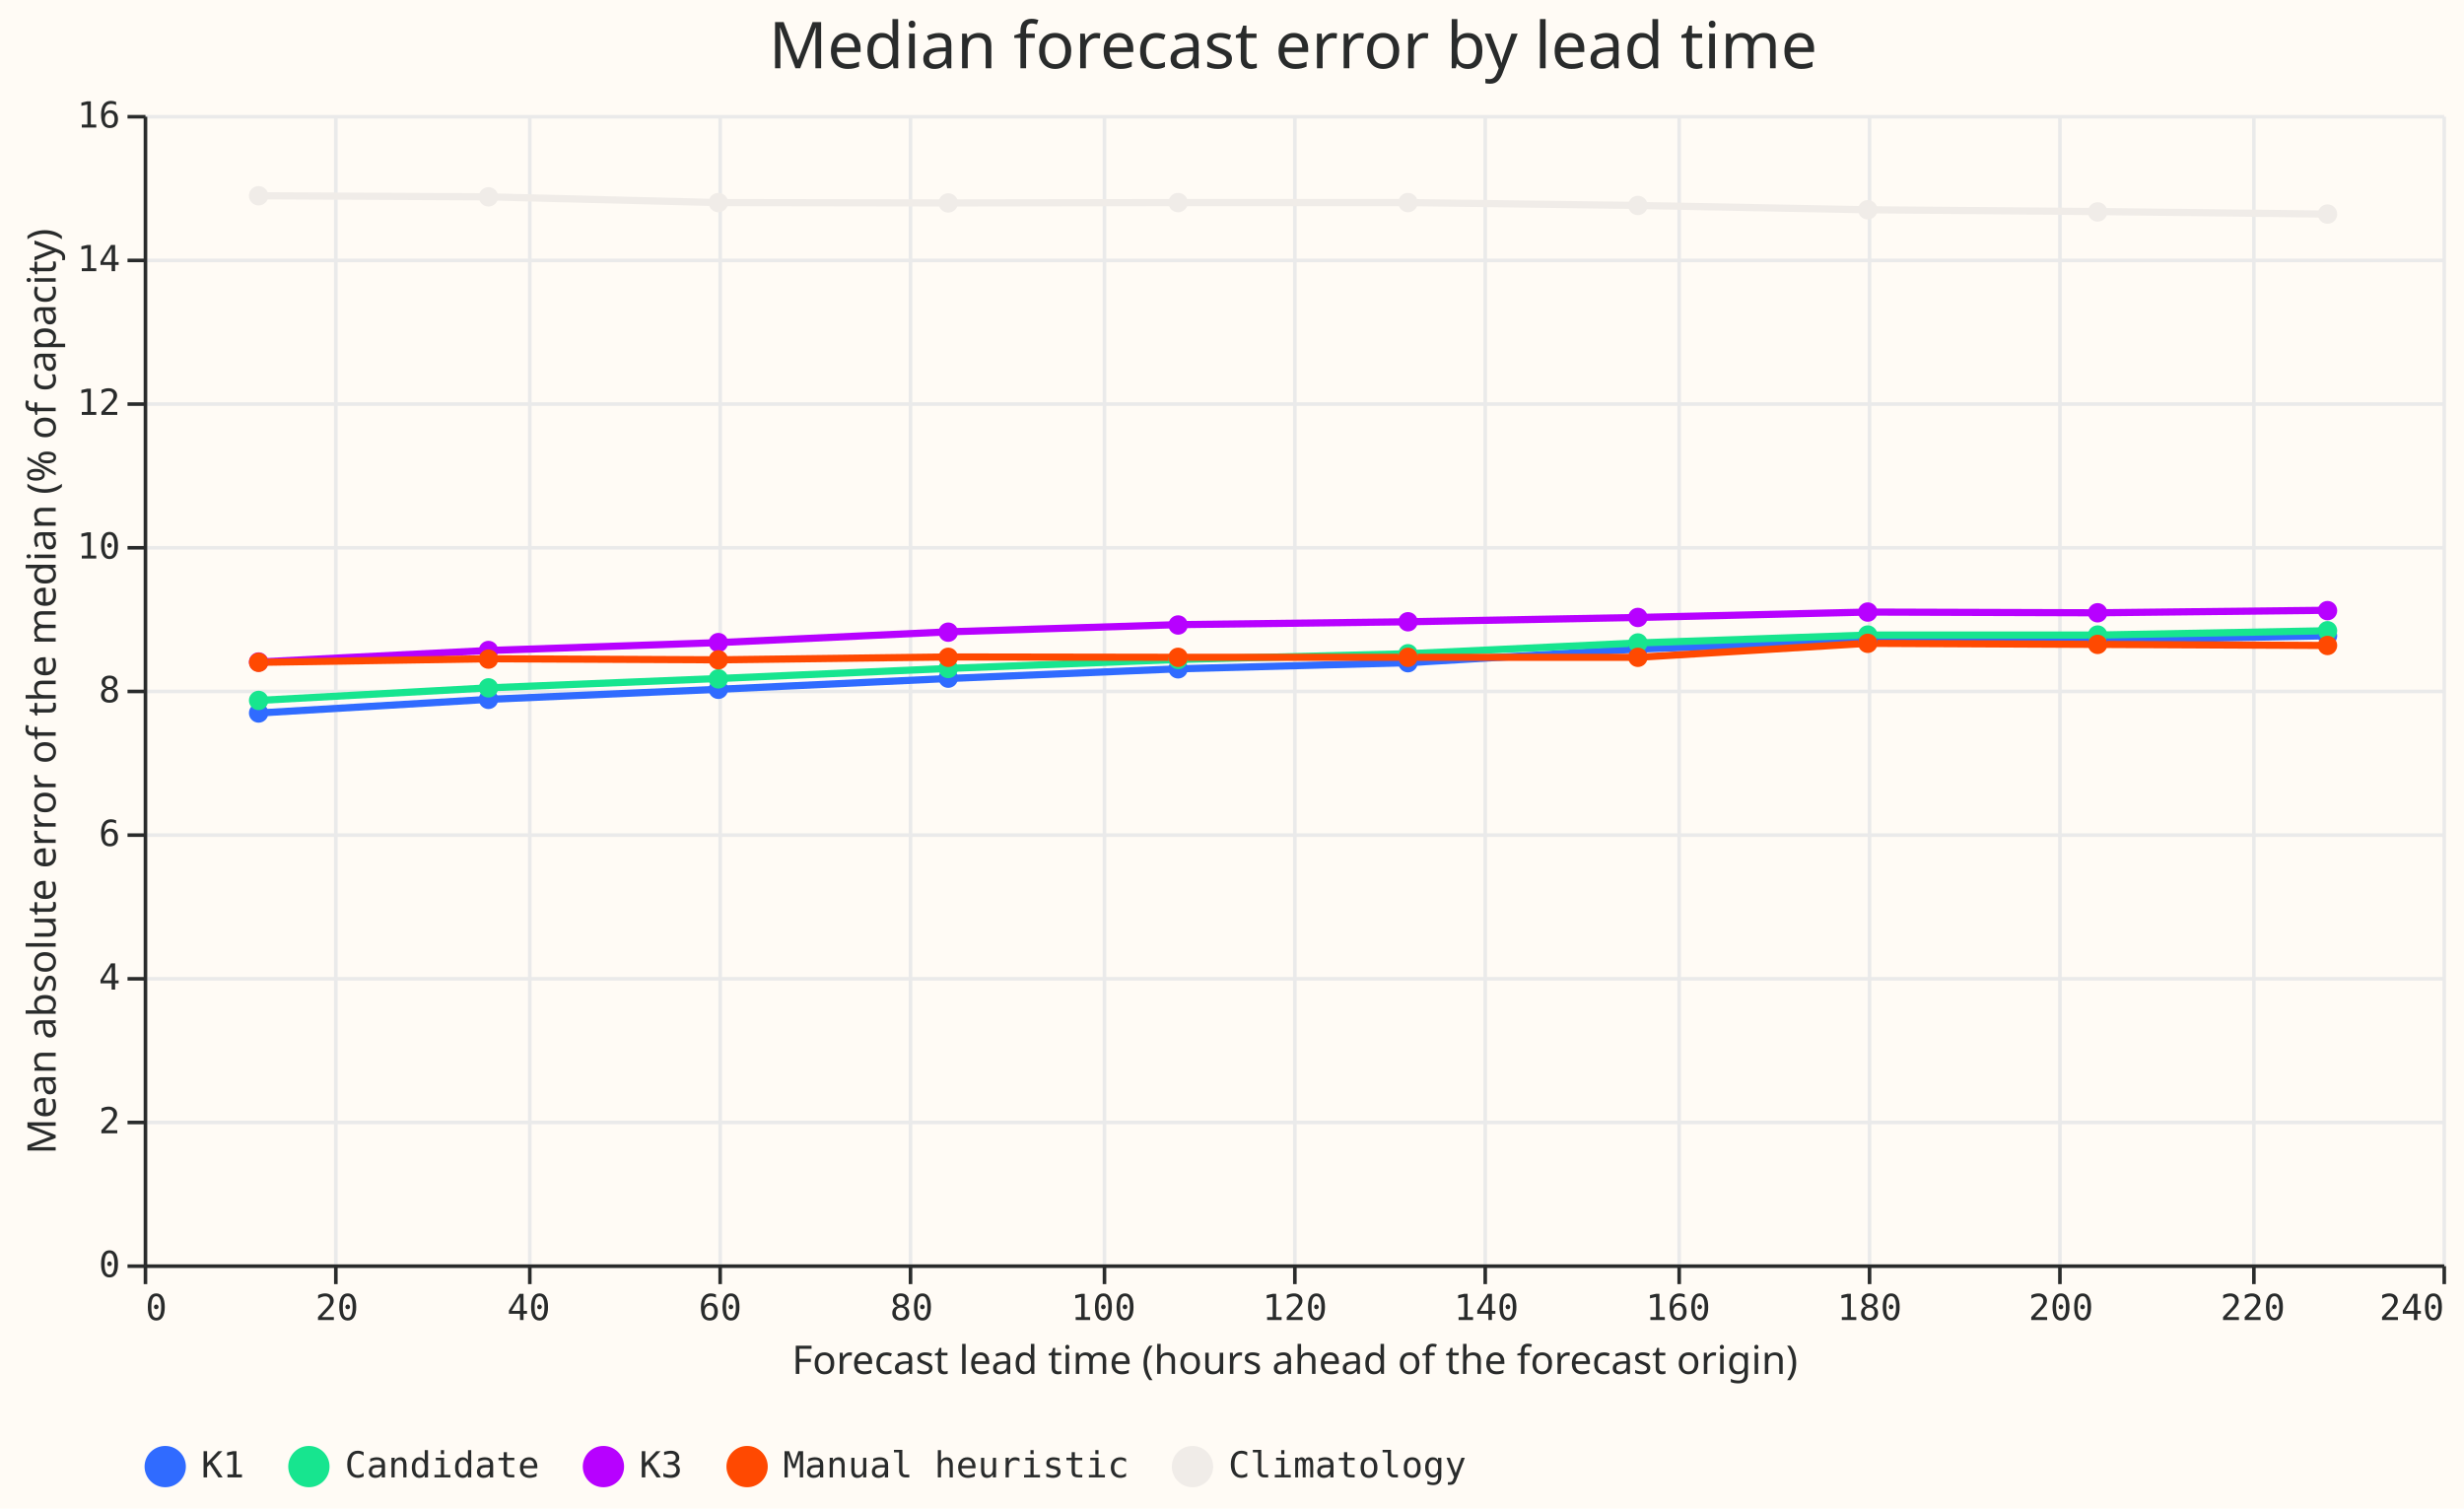
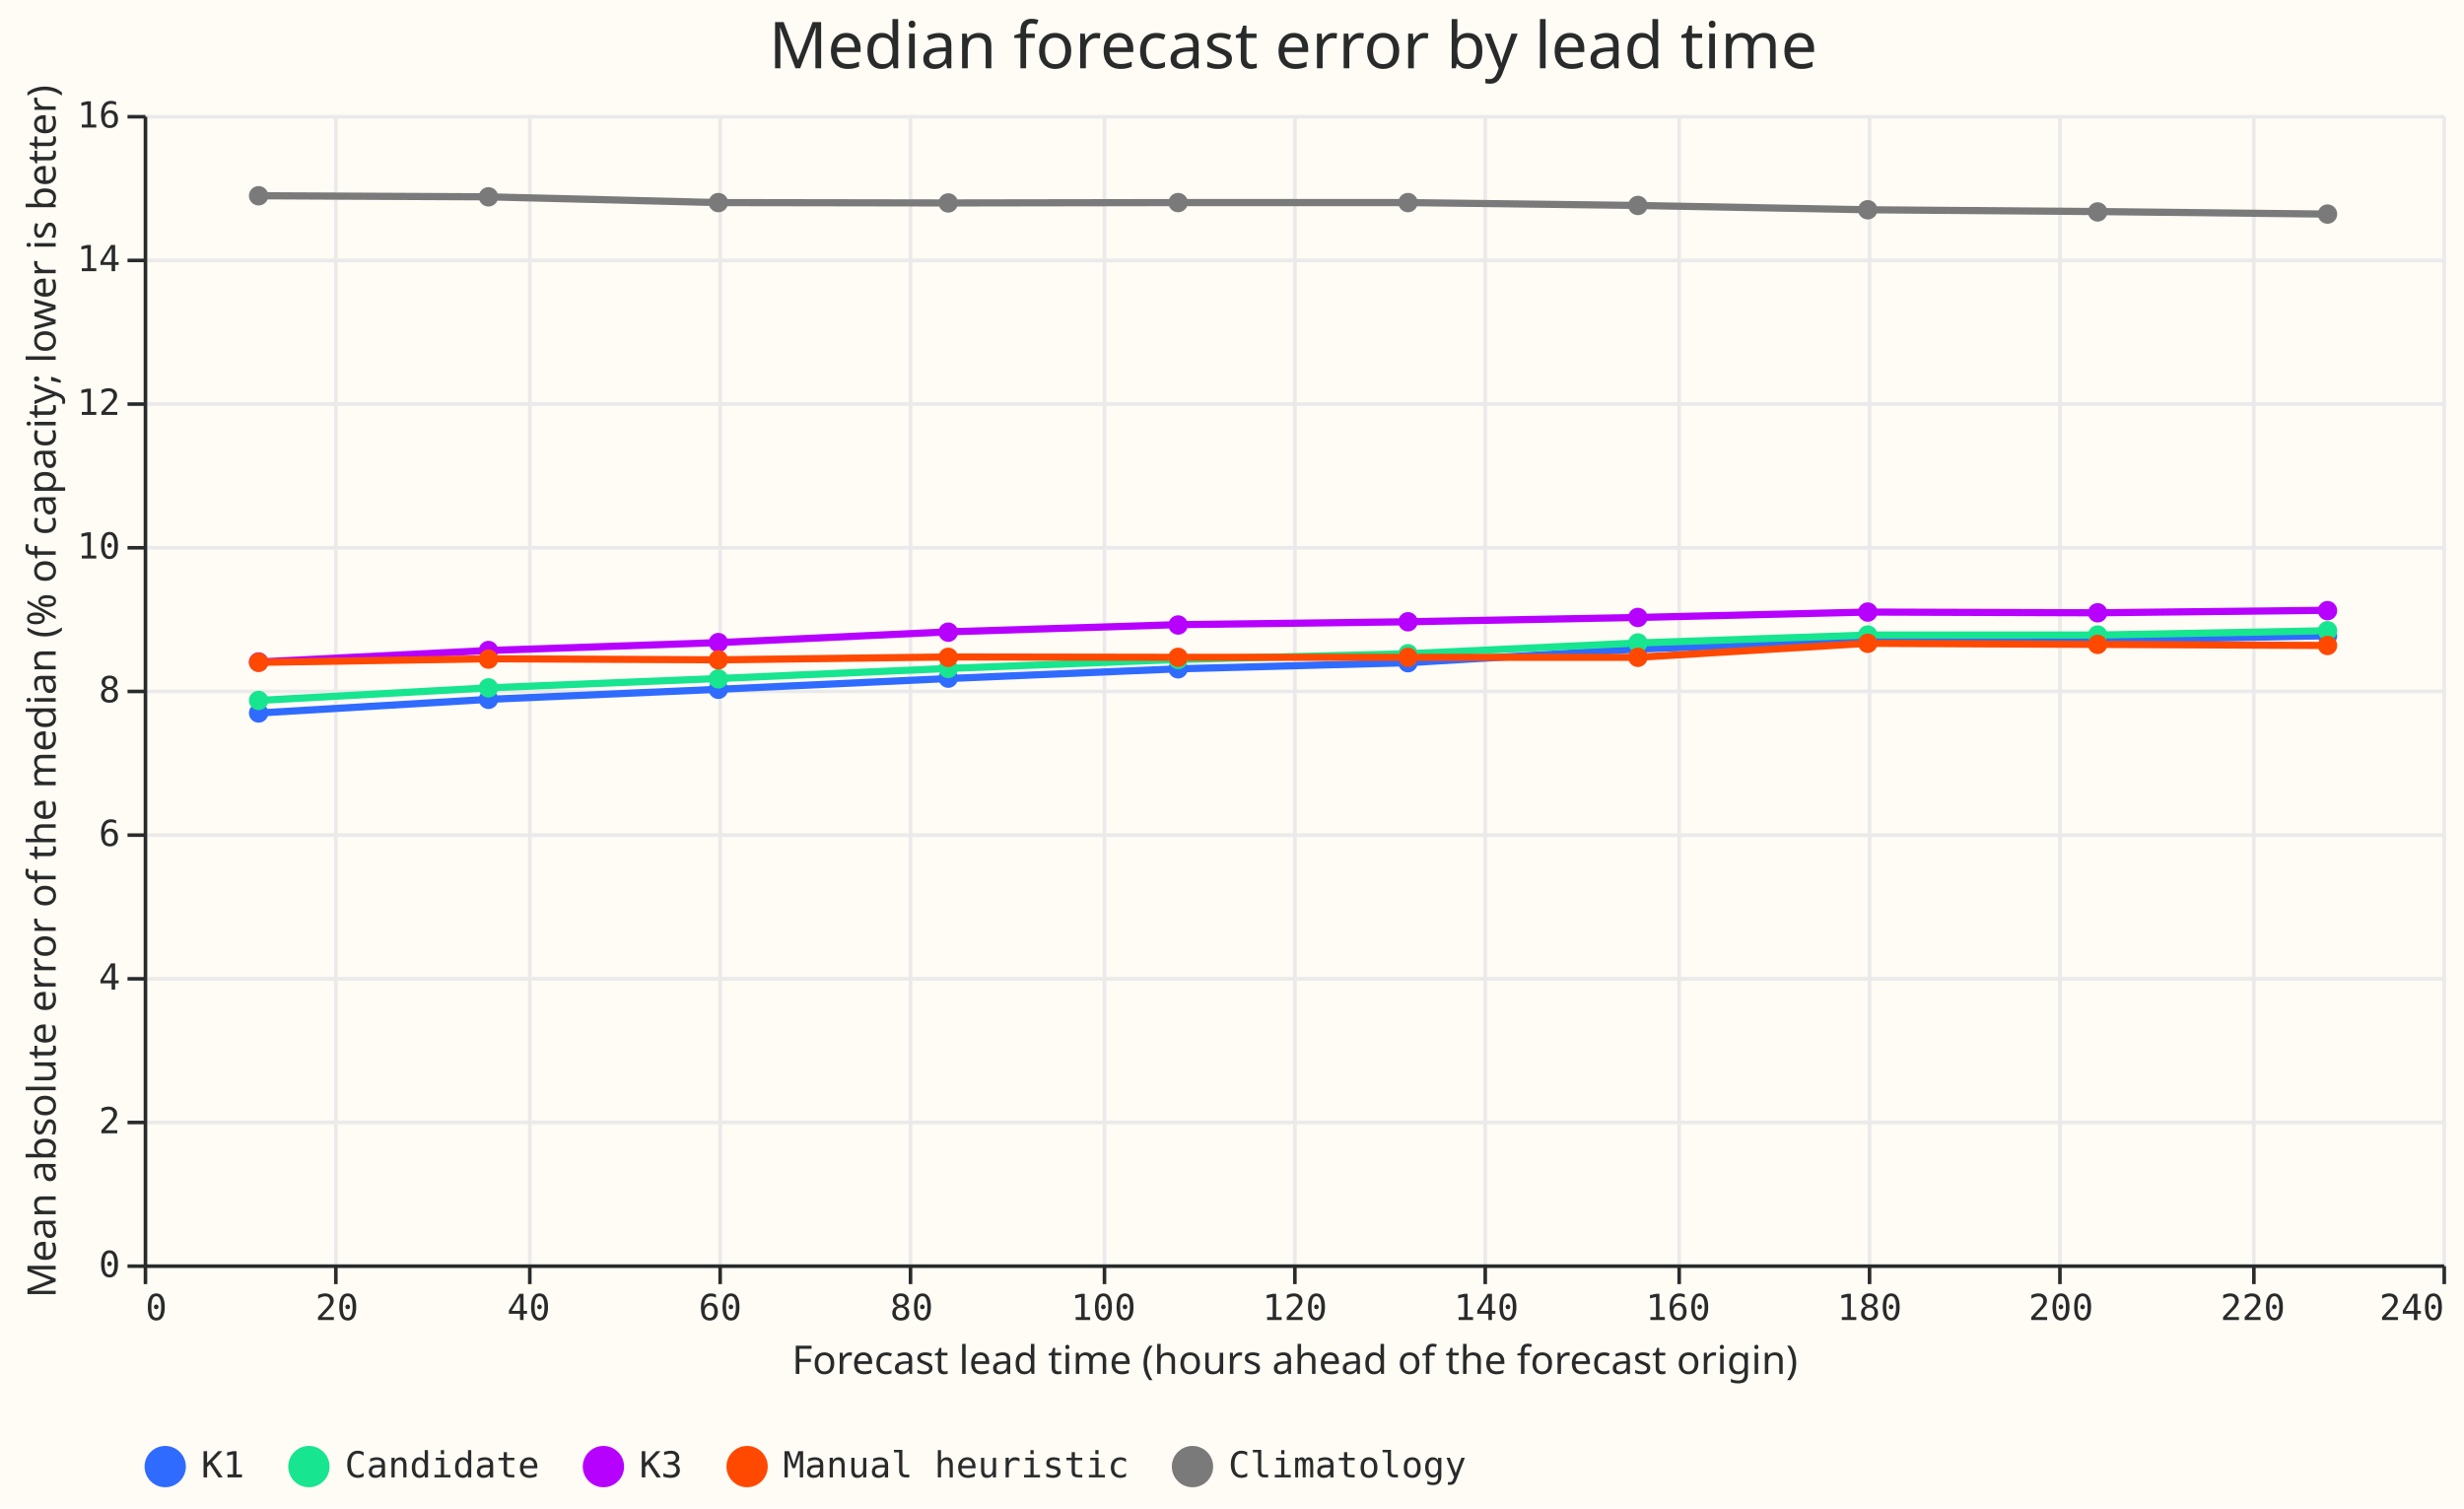
<svg xmlns="http://www.w3.org/2000/svg" width="686" height="420" class="marks" viewBox="0 0 686 420">
  <path fill="#fffbf5" d="M0 0h686v420H0z" />
  <g fill="none" stroke-miterlimit="10" aria-roledescription="group mark container" class="mark-group role-frame root">
    <path fill="#fffbf5" d="M40.5 32.5h640v320h-640Z" aria-hidden="true" class="background" />
    <g aria-hidden="true" class="mark-group role-axis">
      <path stroke="#eaeaea" d="M40.5 32.5v320m53-320v320m54-320v320m53-320v320m53-320v320m54-320v320m53-320v320m53-320v320m54-320v320m53-320v320m53-320v320m54-320v320m53-320v320" class="mark-rule role-axis-grid" pointer-events="none" />
    </g>
    <g aria-hidden="true" class="mark-group role-axis">
      <path stroke="#eaeaea" d="M40.5 352.5h640m-640-40h640m-640-40h640m-640-40h640m-640-40h640m-640-40h640m-640-40h640m-640-40h640m-640-40h640" class="mark-rule role-axis-grid" pointer-events="none" />
    </g>
    <g aria-label="X-axis titled 'Forecast lead time (hours ahead of the forecast origin)' for a linear scale with values from 0 to 240" aria-roledescription="axis" class="mark-group role-axis" pointer-events="none">
      <path stroke="#292b2b" d="M40.5 352.5v5m53-5v5m54-5v5m53-5v5m53-5v5m54-5v5m53-5v5m53-5v5m54-5v5m53-5v5m53-5v5m54-5v5m53-5v5" class="mark-rule role-axis-tick" />
      <g fill="#292b2b" class="mark-text role-axis-label" font-family="Matter Semi Mono, Roboto Mono, monospace" font-size="10">
        <text transform="translate(40.5 367.5)">0</text>
        <text text-anchor="middle" transform="translate(93.8 367.5)">20</text>
        <text text-anchor="middle" transform="translate(147.2 367.5)">40</text>
        <text text-anchor="middle" transform="translate(200.5 367.5)">60</text>
        <text text-anchor="middle" transform="translate(253.8 367.5)">80</text>
        <text text-anchor="middle" transform="translate(307.2 367.5)">100</text>
        <text text-anchor="middle" transform="translate(360.5 367.5)">120</text>
        <text text-anchor="middle" transform="translate(413.8 367.5)">140</text>
        <text text-anchor="middle" transform="translate(467.2 367.5)">160</text>
        <text text-anchor="middle" transform="translate(520.5 367.5)">180</text>
        <text text-anchor="middle" transform="translate(573.8 367.5)">200</text>
        <text text-anchor="middle" transform="translate(627.2 367.5)">220</text>
        <text text-anchor="end" transform="translate(680.5 367.5)">240</text>
      </g>
      <path stroke="#292b2b" d="M40.5 352.5h640" class="mark-rule role-axis-domain" />
      <text fill="#292b2b" class="mark-text role-axis-title" font-family="Matter XH, DM Sans, sans-serif" font-size="11" text-anchor="middle" transform="translate(360.5 382.5)">Forecast lead time (hours ahead of the forecast origin)</text>
    </g>
-     <g aria-label="Y-axis titled 'Mean absolute error of the median (% of capacity)' for a linear scale with values from 0 to 16" aria-roledescription="axis" class="mark-group role-axis" pointer-events="none">
+     <g aria-label="Y-axis titled 'Mean absolute error of the median (% of capacity; lower is better)' for a linear scale with values from 0 to 16" aria-roledescription="axis" class="mark-group role-axis" pointer-events="none">
      <path stroke="#292b2b" d="M40.5 352.5h-5m5-40h-5m5-40h-5m5-40h-5m5-40h-5m5-40h-5m5-40h-5m5-40h-5m5-40h-5" class="mark-rule role-axis-tick" />
      <g fill="#292b2b" class="mark-text role-axis-label" font-family="Matter Semi Mono, Roboto Mono, monospace" font-size="10" text-anchor="end">
        <text transform="translate(33.5 355.5)">0</text>
        <text transform="translate(33.5 315.5)">2</text>
        <text transform="translate(33.5 275.5)">4</text>
        <text transform="translate(33.5 235.5)">6</text>
        <text transform="translate(33.5 195.5)">8</text>
        <text transform="translate(33.5 155.5)">10</text>
        <text transform="translate(33.5 115.5)">12</text>
        <text transform="translate(33.5 75.5)">14</text>
        <text transform="translate(33.5 35.5)">16</text>
      </g>
      <path stroke="#292b2b" d="M40.5 352.5v-320" class="mark-rule role-axis-domain" />
-       <text fill="#292b2b" class="mark-text role-axis-title" font-family="Matter XH, DM Sans, sans-serif" font-size="11" text-anchor="middle" transform="rotate(-90 104 88.5)">Mean absolute error of the median (% of capacity)</text>
+       <text fill="#292b2b" class="mark-text role-axis-title" font-family="Matter XH, DM Sans, sans-serif" font-size="11" text-anchor="middle" transform="rotate(-90 104 88.5)">Mean absolute error of the median (% of capacity; lower is better)</text>
    </g>
    <g aria-roledescription="group mark container" class="mark-group role-scope layer_0_layer_0_pathgroup">
      <path d="M40 32h640v320H40Z" aria-hidden="true" class="background" />
      <g aria-roledescription="line mark container" class="mark-line role-mark layer_0_layer_0_marks">
-         <path stroke="#306bff" stroke-width="2" d="m72 198.5 64-3.8 64-2.8 64-3 64-2.7 64-1.7 64-3.8 64-2.3 64-.1 64-1.3" aria-label="Forecast lead time (hours ahead of the forecast origin): 12; Mean absolute error of the median (% of capacity): 7.67716425342; system: K1" aria-roledescription="line mark" />
+         <path stroke="#306bff" stroke-width="2" d="m72 198.5 64-3.8 64-2.8 64-3 64-2.7 64-1.7 64-3.8 64-2.3 64-.1 64-1.3" aria-label="Forecast lead time (hours ahead of the forecast origin): 12; Mean absolute error of the median (% of capacity; lower is better): 7.67716425342; system: K1" aria-roledescription="line mark" />
      </g>
      <path d="M40 32h640v320H40Z" aria-hidden="true" class="background" />
      <g aria-roledescription="line mark container" class="mark-line role-mark layer_0_layer_0_marks">
-         <path stroke="#17e58f" stroke-width="2" d="m72 195 64-3.5 64-2.6 64-2.8 64-2.5 64-1.6 64-3 64-2.2h64l64-1.2" aria-label="Forecast lead time (hours ahead of the forecast origin): 12; Mean absolute error of the median (% of capacity): 7.85002893708; system: Candidate" aria-roledescription="line mark" />
+         <path stroke="#17e58f" stroke-width="2" d="m72 195 64-3.5 64-2.6 64-2.8 64-2.5 64-1.6 64-3 64-2.2h64l64-1.2" aria-label="Forecast lead time (hours ahead of the forecast origin): 12; Mean absolute error of the median (% of capacity; lower is better): 7.85002893708; system: Candidate" aria-roledescription="line mark" />
      </g>
      <path d="M40 32h640v320H40Z" aria-hidden="true" class="background" />
      <g aria-roledescription="line mark container" class="mark-line role-mark layer_0_layer_0_marks">
-         <path stroke="#b701ff" stroke-width="2" d="m72 184.3 64-3.2 64-2.2 64-3 64-2 64-.8 64-1.2 64-1.5 64 .2 64-.7" aria-label="Forecast lead time (hours ahead of the forecast origin): 12; Mean absolute error of the median (% of capacity): 8.38544824582; system: K3" aria-roledescription="line mark" />
+         <path stroke="#b701ff" stroke-width="2" d="m72 184.3 64-3.2 64-2.2 64-3 64-2 64-.8 64-1.2 64-1.5 64 .2 64-.7" aria-label="Forecast lead time (hours ahead of the forecast origin): 12; Mean absolute error of the median (% of capacity; lower is better): 8.38544824582; system: K3" aria-roledescription="line mark" />
      </g>
      <path d="M40 32h640v320H40Z" aria-hidden="true" class="background" />
      <g aria-roledescription="line mark container" class="mark-line role-mark layer_0_layer_0_marks">
-         <path stroke="#ff4901" stroke-width="2" d="m72 184.4 64-1 64 .3 64-.8 64 .1h128l64-3.9 64 .3 64 .3" aria-label="Forecast lead time (hours ahead of the forecast origin): 12; Mean absolute error of the median (% of capacity): 8.38189369082; system: Manual heuristic" aria-roledescription="line mark" />
+         <path stroke="#ff4901" stroke-width="2" d="m72 184.4 64-1 64 .3 64-.8 64 .1h128l64-3.9 64 .3 64 .3" aria-label="Forecast lead time (hours ahead of the forecast origin): 12; Mean absolute error of the median (% of capacity; lower is better): 8.38189369082; system: Manual heuristic" aria-roledescription="line mark" />
      </g>
      <path d="M40 32h640v320H40Z" aria-hidden="true" class="background" />
      <g aria-roledescription="line mark container" class="mark-line role-mark layer_0_layer_0_marks">
-         <path stroke="#f0ece8" stroke-width="2" d="m72 54.5 64 .3 64 1.6 64 .1 64-.1h64l64 .8 64 1.2 64 .5 64 .7" aria-label="Forecast lead time (hours ahead of the forecast origin): 12; Mean absolute error of the median (% of capacity): 14.872780617; system: Climatology" aria-roledescription="line mark" />
+         <path stroke="#7a7a7a" stroke-width="2" d="m72 54.5 64 .3 64 1.6 64 .1 64-.1h64l64 .8 64 1.2 64 .5 64 .7" aria-label="Forecast lead time (hours ahead of the forecast origin): 12; Mean absolute error of the median (% of capacity; lower is better): 14.872780617; system: Climatology" aria-roledescription="line mark" />
      </g>
    </g>
    <g aria-roledescription="symbol mark container" class="mark-symbol role-mark layer_0_layer_1_marks">
-       <path fill="#306bff" d="M74.7 198.5a2.7 2.7 0 1 1-5.4 0 2.7 2.7 0 1 1 5.4 0" aria-label="Forecast lead time (hours ahead of the forecast origin): 12; Mean absolute error of the median (% of capacity): 7.67716425342; system: K1" aria-roledescription="point" />
-       <path fill="#17e58f" d="M74.7 195a2.7 2.7 0 1 1-5.4 0 2.7 2.7 0 1 1 5.4 0" aria-label="Forecast lead time (hours ahead of the forecast origin): 12; Mean absolute error of the median (% of capacity): 7.85002893708; system: Candidate" aria-roledescription="point" />
-       <path fill="#b701ff" d="M74.7 184.3a2.7 2.7 0 1 1-5.4 0 2.7 2.7 0 1 1 5.4 0" aria-label="Forecast lead time (hours ahead of the forecast origin): 12; Mean absolute error of the median (% of capacity): 8.38544824582; system: K3" aria-roledescription="point" />
-       <path fill="#ff4901" d="M74.7 184.4a2.7 2.7 0 1 1-5.4 0 2.7 2.7 0 1 1 5.4 0" aria-label="Forecast lead time (hours ahead of the forecast origin): 12; Mean absolute error of the median (% of capacity): 8.38189369082; system: Manual heuristic" aria-roledescription="point" />
-       <path fill="#f0ece8" d="M74.7 54.5a2.7 2.7 0 1 1-5.4 0 2.7 2.7 0 1 1 5.4 0" aria-label="Forecast lead time (hours ahead of the forecast origin): 12; Mean absolute error of the median (% of capacity): 14.872780617; system: Climatology" aria-roledescription="point" />
-       <path fill="#306bff" d="M138.7 194.7a2.7 2.7 0 1 1-5.4 0 2.7 2.7 0 1 1 5.4 0" aria-label="Forecast lead time (hours ahead of the forecast origin): 36; Mean absolute error of the median (% of capacity): 7.86669544171; system: K1" aria-roledescription="point" />
-       <path fill="#17e58f" d="M138.7 191.5a2.7 2.7 0 1 1-5.4 0 2.7 2.7 0 1 1 5.4 0" aria-label="Forecast lead time (hours ahead of the forecast origin): 36; Mean absolute error of the median (% of capacity): 8.02446070053; system: Candidate" aria-roledescription="point" />
-       <path fill="#b701ff" d="M138.7 181.1a2.7 2.7 0 1 1-5.4 0 2.7 2.7 0 1 1 5.4 0" aria-label="Forecast lead time (hours ahead of the forecast origin): 36; Mean absolute error of the median (% of capacity): 8.54330400133; system: K3" aria-roledescription="point" />
-       <path fill="#ff4901" d="M138.7 183.5a2.7 2.7 0 1 1-5.4 0 2.7 2.7 0 1 1 5.4 0" aria-label="Forecast lead time (hours ahead of the forecast origin): 36; Mean absolute error of the median (% of capacity): 8.42591504986; system: Manual heuristic" aria-roledescription="point" />
-       <path fill="#f0ece8" d="M138.7 54.8a2.7 2.7 0 1 1-5.4 0 2.7 2.7 0 1 1 5.4 0" aria-label="Forecast lead time (hours ahead of the forecast origin): 36; Mean absolute error of the median (% of capacity): 14.8580029861; system: Climatology" aria-roledescription="point" />
-       <path fill="#306bff" d="M202.7 191.9a2.7 2.7 0 1 1-5.4 0 2.7 2.7 0 1 1 5.4 0" aria-label="Forecast lead time (hours ahead of the forecast origin): 60; Mean absolute error of the median (% of capacity): 8.00625658878; system: K1" aria-roledescription="point" />
-       <path fill="#17e58f" d="M202.7 189a2.7 2.7 0 1 1-5.4 0 2.7 2.7 0 1 1 5.4 0" aria-label="Forecast lead time (hours ahead of the forecast origin): 60; Mean absolute error of the median (% of capacity): 8.15351450443; system: Candidate" aria-roledescription="point" />
-       <path fill="#b701ff" d="M202.7 178.9a2.7 2.7 0 1 1-5.4 0 2.7 2.7 0 1 1 5.4 0" aria-label="Forecast lead time (hours ahead of the forecast origin): 60; Mean absolute error of the median (% of capacity): 8.65544442472; system: K3" aria-roledescription="point" />
-       <path fill="#ff4901" d="M202.7 183.7a2.7 2.7 0 1 1-5.4 0 2.7 2.7 0 1 1 5.4 0" aria-label="Forecast lead time (hours ahead of the forecast origin): 60; Mean absolute error of the median (% of capacity): 8.41534479671; system: Manual heuristic" aria-roledescription="point" />
-       <path fill="#f0ece8" d="M202.7 56.4a2.7 2.7 0 1 1-5.4 0 2.7 2.7 0 1 1 5.4 0" aria-label="Forecast lead time (hours ahead of the forecast origin): 60; Mean absolute error of the median (% of capacity): 14.7819372342; system: Climatology" aria-roledescription="point" />
-       <path fill="#306bff" d="M266.7 188.8a2.7 2.7 0 1 1-5.4 0 2.7 2.7 0 1 1 5.4 0" aria-label="Forecast lead time (hours ahead of the forecast origin): 84; Mean absolute error of the median (% of capacity): 8.1575086567; system: K1" aria-roledescription="point" />
-       <path fill="#17e58f" d="M266.7 186.1a2.7 2.7 0 1 1-5.4 0 2.7 2.7 0 1 1 5.4 0" aria-label="Forecast lead time (hours ahead of the forecast origin): 84; Mean absolute error of the median (% of capacity): 8.29425204547; system: Candidate" aria-roledescription="point" />
-       <path fill="#b701ff" d="M266.7 176a2.7 2.7 0 1 1-5.4 0 2.7 2.7 0 1 1 5.4 0" aria-label="Forecast lead time (hours ahead of the forecast origin): 84; Mean absolute error of the median (% of capacity): 8.80394177777; system: K3" aria-roledescription="point" />
-       <path fill="#ff4901" d="M266.7 183a2.7 2.7 0 1 1-5.4 0 2.7 2.7 0 1 1 5.4 0" aria-label="Forecast lead time (hours ahead of the forecast origin): 84; Mean absolute error of the median (% of capacity): 8.45349848527; system: Manual heuristic" aria-roledescription="point" />
-       <path fill="#f0ece8" d="M266.7 56.5a2.7 2.7 0 1 1-5.4 0 2.7 2.7 0 1 1 5.4 0" aria-label="Forecast lead time (hours ahead of the forecast origin): 84; Mean absolute error of the median (% of capacity): 14.7747172746; system: Climatology" aria-roledescription="point" />
-       <path fill="#306bff" d="M330.7 186.2a2.7 2.7 0 1 1-5.4 0 2.7 2.7 0 1 1 5.4 0" aria-label="Forecast lead time (hours ahead of the forecast origin): 108; Mean absolute error of the median (% of capacity): 8.29023642836; system: K1" aria-roledescription="point" />
-       <path fill="#17e58f" d="M330.7 183.6a2.7 2.7 0 1 1-5.4 0 2.7 2.7 0 1 1 5.4 0" aria-label="Forecast lead time (hours ahead of the forecast origin): 108; Mean absolute error of the median (% of capacity): 8.41890445383; system: Candidate" aria-roledescription="point" />
-       <path fill="#b701ff" d="M330.7 174a2.7 2.7 0 1 1-5.4 0 2.7 2.7 0 1 1 5.4 0" aria-label="Forecast lead time (hours ahead of the forecast origin): 108; Mean absolute error of the median (% of capacity): 8.90241645914; system: K3" aria-roledescription="point" />
-       <path fill="#ff4901" d="M330.7 183a2.7 2.7 0 1 1-5.4 0 2.7 2.7 0 1 1 5.4 0" aria-label="Forecast lead time (hours ahead of the forecast origin): 108; Mean absolute error of the median (% of capacity): 8.44917666566; system: Manual heuristic" aria-roledescription="point" />
-       <path fill="#f0ece8" d="M330.7 56.4a2.7 2.7 0 1 1-5.4 0 2.7 2.7 0 1 1 5.4 0" aria-label="Forecast lead time (hours ahead of the forecast origin): 108; Mean absolute error of the median (% of capacity): 14.7802879623; system: Climatology" aria-roledescription="point" />
-       <path fill="#306bff" d="M394.7 184.5a2.7 2.7 0 1 1-5.4 0 2.7 2.7 0 1 1 5.4 0" aria-label="Forecast lead time (hours ahead of the forecast origin): 132; Mean absolute error of the median (% of capacity): 8.37738803037; system: K1" aria-roledescription="point" />
-       <path fill="#17e58f" d="M394.7 182a2.7 2.7 0 1 1-5.4 0 2.7 2.7 0 1 1 5.4 0" aria-label="Forecast lead time (hours ahead of the forecast origin): 132; Mean absolute error of the median (% of capacity): 8.50039427353; system: Candidate" aria-roledescription="point" />
-       <path fill="#b701ff" d="M394.7 173.1a2.7 2.7 0 1 1-5.4 0 2.7 2.7 0 1 1 5.4 0" aria-label="Forecast lead time (hours ahead of the forecast origin): 132; Mean absolute error of the median (% of capacity): 8.94322111472; system: K3" aria-roledescription="point" />
-       <path fill="#ff4901" d="M394.7 183a2.7 2.7 0 1 1-5.4 0 2.7 2.7 0 1 1 5.4 0" aria-label="Forecast lead time (hours ahead of the forecast origin): 132; Mean absolute error of the median (% of capacity): 8.45128759611; system: Manual heuristic" aria-roledescription="point" />
-       <path fill="#f0ece8" d="M394.7 56.4a2.7 2.7 0 1 1-5.4 0 2.7 2.7 0 1 1 5.4 0" aria-label="Forecast lead time (hours ahead of the forecast origin): 132; Mean absolute error of the median (% of capacity): 14.7819456878; system: Climatology" aria-roledescription="point" />
-       <path fill="#306bff" d="M458.7 180.7a2.7 2.7 0 1 1-5.4 0 2.7 2.7 0 1 1 5.4 0" aria-label="Forecast lead time (hours ahead of the forecast origin): 156; Mean absolute error of the median (% of capacity): 8.56263443343; system: K1" aria-roledescription="point" />
-       <path fill="#17e58f" d="M458.7 179a2.7 2.7 0 1 1-5.4 0 2.7 2.7 0 1 1 5.4 0" aria-label="Forecast lead time (hours ahead of the forecast origin): 156; Mean absolute error of the median (% of capacity): 8.65461030068; system: Candidate" aria-roledescription="point" />
-       <path fill="#b701ff" d="M458.7 171.9a2.7 2.7 0 1 1-5.4 0 2.7 2.7 0 1 1 5.4 0" aria-label="Forecast lead time (hours ahead of the forecast origin): 156; Mean absolute error of the median (% of capacity): 9.00740587191; system: K3" aria-roledescription="point" />
-       <path fill="#ff4901" d="M458.7 183a2.7 2.7 0 1 1-5.4 0 2.7 2.7 0 1 1 5.4 0" aria-label="Forecast lead time (hours ahead of the forecast origin): 156; Mean absolute error of the median (% of capacity): 8.45073234511; system: Manual heuristic" aria-roledescription="point" />
-       <path fill="#f0ece8" d="M458.7 57.2a2.7 2.7 0 1 1-5.4 0 2.7 2.7 0 1 1 5.4 0" aria-label="Forecast lead time (hours ahead of the forecast origin): 156; Mean absolute error of the median (% of capacity): 14.7404616097; system: Climatology" aria-roledescription="point" />
-       <path fill="#306bff" d="M522.7 178.4a2.7 2.7 0 1 1-5.4 0 2.7 2.7 0 1 1 5.4 0" aria-label="Forecast lead time (hours ahead of the forecast origin): 180; Mean absolute error of the median (% of capacity): 8.67853874423; system: K1" aria-roledescription="point" />
-       <path fill="#17e58f" d="M522.7 176.8a2.7 2.7 0 1 1-5.4 0 2.7 2.7 0 1 1 5.4 0" aria-label="Forecast lead time (hours ahead of the forecast origin): 180; Mean absolute error of the median (% of capacity): 8.75835966147; system: Candidate" aria-roledescription="point" />
-       <path fill="#b701ff" d="M522.7 170.4a2.7 2.7 0 1 1-5.4 0 2.7 2.7 0 1 1 5.4 0" aria-label="Forecast lead time (hours ahead of the forecast origin): 180; Mean absolute error of the median (% of capacity): 9.07921713143; system: K3" aria-roledescription="point" />
-       <path fill="#ff4901" d="M522.7 179.1a2.7 2.7 0 1 1-5.4 0 2.7 2.7 0 1 1 5.4 0" aria-label="Forecast lead time (hours ahead of the forecast origin): 180; Mean absolute error of the median (% of capacity): 8.64283922579; system: Manual heuristic" aria-roledescription="point" />
-       <path fill="#f0ece8" d="M522.7 58.4a2.7 2.7 0 1 1-5.4 0 2.7 2.7 0 1 1 5.4 0" aria-label="Forecast lead time (hours ahead of the forecast origin): 180; Mean absolute error of the median (% of capacity): 14.6779268523; system: Climatology" aria-roledescription="point" />
-       <path fill="#306bff" d="M586.7 178.3a2.7 2.7 0 1 1-5.4 0 2.7 2.7 0 1 1 5.4 0" aria-label="Forecast lead time (hours ahead of the forecast origin): 204; Mean absolute error of the median (% of capacity): 8.68693858644; system: K1" aria-roledescription="point" />
-       <path fill="#17e58f" d="M586.7 176.8a2.7 2.7 0 1 1-5.4 0 2.7 2.7 0 1 1 5.4 0" aria-label="Forecast lead time (hours ahead of the forecast origin): 204; Mean absolute error of the median (% of capacity): 8.76036474708; system: Candidate" aria-roledescription="point" />
-       <path fill="#b701ff" d="M586.7 170.6a2.7 2.7 0 1 1-5.4 0 2.7 2.7 0 1 1 5.4 0" aria-label="Forecast lead time (hours ahead of the forecast origin): 204; Mean absolute error of the median (% of capacity): 9.06823140563; system: K3" aria-roledescription="point" />
-       <path fill="#ff4901" d="M586.7 179.4a2.7 2.7 0 1 1-5.4 0 2.7 2.7 0 1 1 5.4 0" aria-label="Forecast lead time (hours ahead of the forecast origin): 204; Mean absolute error of the median (% of capacity): 8.63011985786; system: Manual heuristic" aria-roledescription="point" />
-       <path fill="#f0ece8" d="M586.7 59a2.7 2.7 0 1 1-5.4 0 2.7 2.7 0 1 1 5.4 0" aria-label="Forecast lead time (hours ahead of the forecast origin): 204; Mean absolute error of the median (% of capacity): 14.6545887549; system: Climatology" aria-roledescription="point" />
-       <path fill="#306bff" d="M650.7 177a2.7 2.7 0 1 1-5.4 0 2.7 2.7 0 1 1 5.4 0" aria-label="Forecast lead time (hours ahead of the forecast origin): 228; Mean absolute error of the median (% of capacity): 8.75165333544; system: K1" aria-roledescription="point" />
-       <path fill="#17e58f" d="M650.7 175.6a2.7 2.7 0 1 1-5.4 0 2.7 2.7 0 1 1 5.4 0" aria-label="Forecast lead time (hours ahead of the forecast origin): 228; Mean absolute error of the median (% of capacity): 8.81933938892; system: Candidate" aria-roledescription="point" />
-       <path fill="#b701ff" d="M650.7 170a2.7 2.7 0 1 1-5.4 0 2.7 2.7 0 1 1 5.4 0" aria-label="Forecast lead time (hours ahead of the forecast origin): 228; Mean absolute error of the median (% of capacity): 9.10437541936; system: K3" aria-roledescription="point" />
-       <path fill="#ff4901" d="M650.7 179.7a2.7 2.7 0 1 1-5.4 0 2.7 2.7 0 1 1 5.4 0" aria-label="Forecast lead time (hours ahead of the forecast origin): 228; Mean absolute error of the median (% of capacity): 8.6133456649; system: Manual heuristic" aria-roledescription="point" />
-       <path fill="#f0ece8" d="M650.7 59.6a2.7 2.7 0 1 1-5.4 0 2.7 2.7 0 1 1 5.4 0" aria-label="Forecast lead time (hours ahead of the forecast origin): 228; Mean absolute error of the median (% of capacity): 14.6182069798; system: Climatology" aria-roledescription="point" />
+       <path fill="#306bff" d="M74.7 198.5a2.7 2.7 0 1 1-5.4 0 2.7 2.7 0 1 1 5.4 0" aria-label="Forecast lead time (hours ahead of the forecast origin): 12; Mean absolute error of the median (% of capacity; lower is better): 7.67716425342; system: K1" aria-roledescription="point" />
+       <path fill="#17e58f" d="M74.7 195a2.7 2.7 0 1 1-5.4 0 2.7 2.7 0 1 1 5.4 0" aria-label="Forecast lead time (hours ahead of the forecast origin): 12; Mean absolute error of the median (% of capacity; lower is better): 7.85002893708; system: Candidate" aria-roledescription="point" />
+       <path fill="#b701ff" d="M74.7 184.3a2.7 2.7 0 1 1-5.4 0 2.7 2.7 0 1 1 5.4 0" aria-label="Forecast lead time (hours ahead of the forecast origin): 12; Mean absolute error of the median (% of capacity; lower is better): 8.38544824582; system: K3" aria-roledescription="point" />
+       <path fill="#ff4901" d="M74.7 184.4a2.7 2.7 0 1 1-5.4 0 2.7 2.7 0 1 1 5.4 0" aria-label="Forecast lead time (hours ahead of the forecast origin): 12; Mean absolute error of the median (% of capacity; lower is better): 8.38189369082; system: Manual heuristic" aria-roledescription="point" />
+       <path fill="#7a7a7a" d="M74.7 54.5a2.7 2.7 0 1 1-5.4 0 2.7 2.7 0 1 1 5.4 0" aria-label="Forecast lead time (hours ahead of the forecast origin): 12; Mean absolute error of the median (% of capacity; lower is better): 14.872780617; system: Climatology" aria-roledescription="point" />
+       <path fill="#306bff" d="M138.7 194.7a2.7 2.7 0 1 1-5.4 0 2.7 2.7 0 1 1 5.4 0" aria-label="Forecast lead time (hours ahead of the forecast origin): 36; Mean absolute error of the median (% of capacity; lower is better): 7.86669544171; system: K1" aria-roledescription="point" />
+       <path fill="#17e58f" d="M138.7 191.5a2.7 2.7 0 1 1-5.4 0 2.7 2.7 0 1 1 5.4 0" aria-label="Forecast lead time (hours ahead of the forecast origin): 36; Mean absolute error of the median (% of capacity; lower is better): 8.02446070053; system: Candidate" aria-roledescription="point" />
+       <path fill="#b701ff" d="M138.7 181.1a2.7 2.7 0 1 1-5.4 0 2.7 2.7 0 1 1 5.4 0" aria-label="Forecast lead time (hours ahead of the forecast origin): 36; Mean absolute error of the median (% of capacity; lower is better): 8.54330400133; system: K3" aria-roledescription="point" />
+       <path fill="#ff4901" d="M138.7 183.5a2.7 2.7 0 1 1-5.4 0 2.7 2.7 0 1 1 5.4 0" aria-label="Forecast lead time (hours ahead of the forecast origin): 36; Mean absolute error of the median (% of capacity; lower is better): 8.42591504986; system: Manual heuristic" aria-roledescription="point" />
+       <path fill="#7a7a7a" d="M138.7 54.8a2.7 2.7 0 1 1-5.4 0 2.7 2.7 0 1 1 5.4 0" aria-label="Forecast lead time (hours ahead of the forecast origin): 36; Mean absolute error of the median (% of capacity; lower is better): 14.8580029861; system: Climatology" aria-roledescription="point" />
+       <path fill="#306bff" d="M202.7 191.9a2.7 2.7 0 1 1-5.4 0 2.7 2.7 0 1 1 5.4 0" aria-label="Forecast lead time (hours ahead of the forecast origin): 60; Mean absolute error of the median (% of capacity; lower is better): 8.00625658878; system: K1" aria-roledescription="point" />
+       <path fill="#17e58f" d="M202.7 189a2.7 2.7 0 1 1-5.4 0 2.7 2.7 0 1 1 5.4 0" aria-label="Forecast lead time (hours ahead of the forecast origin): 60; Mean absolute error of the median (% of capacity; lower is better): 8.15351450443; system: Candidate" aria-roledescription="point" />
+       <path fill="#b701ff" d="M202.7 178.9a2.7 2.7 0 1 1-5.4 0 2.7 2.7 0 1 1 5.4 0" aria-label="Forecast lead time (hours ahead of the forecast origin): 60; Mean absolute error of the median (% of capacity; lower is better): 8.65544442472; system: K3" aria-roledescription="point" />
+       <path fill="#ff4901" d="M202.7 183.7a2.7 2.7 0 1 1-5.4 0 2.7 2.7 0 1 1 5.4 0" aria-label="Forecast lead time (hours ahead of the forecast origin): 60; Mean absolute error of the median (% of capacity; lower is better): 8.41534479671; system: Manual heuristic" aria-roledescription="point" />
+       <path fill="#7a7a7a" d="M202.7 56.4a2.7 2.7 0 1 1-5.4 0 2.7 2.7 0 1 1 5.4 0" aria-label="Forecast lead time (hours ahead of the forecast origin): 60; Mean absolute error of the median (% of capacity; lower is better): 14.7819372342; system: Climatology" aria-roledescription="point" />
+       <path fill="#306bff" d="M266.7 188.8a2.7 2.7 0 1 1-5.4 0 2.7 2.7 0 1 1 5.4 0" aria-label="Forecast lead time (hours ahead of the forecast origin): 84; Mean absolute error of the median (% of capacity; lower is better): 8.1575086567; system: K1" aria-roledescription="point" />
+       <path fill="#17e58f" d="M266.7 186.1a2.7 2.7 0 1 1-5.4 0 2.7 2.7 0 1 1 5.4 0" aria-label="Forecast lead time (hours ahead of the forecast origin): 84; Mean absolute error of the median (% of capacity; lower is better): 8.29425204547; system: Candidate" aria-roledescription="point" />
+       <path fill="#b701ff" d="M266.7 176a2.7 2.7 0 1 1-5.4 0 2.7 2.7 0 1 1 5.4 0" aria-label="Forecast lead time (hours ahead of the forecast origin): 84; Mean absolute error of the median (% of capacity; lower is better): 8.80394177777; system: K3" aria-roledescription="point" />
+       <path fill="#ff4901" d="M266.7 183a2.7 2.7 0 1 1-5.4 0 2.7 2.7 0 1 1 5.4 0" aria-label="Forecast lead time (hours ahead of the forecast origin): 84; Mean absolute error of the median (% of capacity; lower is better): 8.45349848527; system: Manual heuristic" aria-roledescription="point" />
+       <path fill="#7a7a7a" d="M266.7 56.5a2.7 2.7 0 1 1-5.4 0 2.7 2.7 0 1 1 5.4 0" aria-label="Forecast lead time (hours ahead of the forecast origin): 84; Mean absolute error of the median (% of capacity; lower is better): 14.7747172746; system: Climatology" aria-roledescription="point" />
+       <path fill="#306bff" d="M330.7 186.2a2.7 2.7 0 1 1-5.4 0 2.7 2.7 0 1 1 5.4 0" aria-label="Forecast lead time (hours ahead of the forecast origin): 108; Mean absolute error of the median (% of capacity; lower is better): 8.29023642836; system: K1" aria-roledescription="point" />
+       <path fill="#17e58f" d="M330.7 183.6a2.7 2.7 0 1 1-5.4 0 2.7 2.7 0 1 1 5.4 0" aria-label="Forecast lead time (hours ahead of the forecast origin): 108; Mean absolute error of the median (% of capacity; lower is better): 8.41890445383; system: Candidate" aria-roledescription="point" />
+       <path fill="#b701ff" d="M330.7 174a2.7 2.7 0 1 1-5.4 0 2.7 2.7 0 1 1 5.4 0" aria-label="Forecast lead time (hours ahead of the forecast origin): 108; Mean absolute error of the median (% of capacity; lower is better): 8.90241645914; system: K3" aria-roledescription="point" />
+       <path fill="#ff4901" d="M330.7 183a2.7 2.7 0 1 1-5.4 0 2.7 2.7 0 1 1 5.4 0" aria-label="Forecast lead time (hours ahead of the forecast origin): 108; Mean absolute error of the median (% of capacity; lower is better): 8.44917666566; system: Manual heuristic" aria-roledescription="point" />
+       <path fill="#7a7a7a" d="M330.7 56.4a2.7 2.7 0 1 1-5.4 0 2.7 2.7 0 1 1 5.4 0" aria-label="Forecast lead time (hours ahead of the forecast origin): 108; Mean absolute error of the median (% of capacity; lower is better): 14.7802879623; system: Climatology" aria-roledescription="point" />
+       <path fill="#306bff" d="M394.7 184.5a2.7 2.7 0 1 1-5.4 0 2.7 2.7 0 1 1 5.4 0" aria-label="Forecast lead time (hours ahead of the forecast origin): 132; Mean absolute error of the median (% of capacity; lower is better): 8.37738803037; system: K1" aria-roledescription="point" />
+       <path fill="#17e58f" d="M394.7 182a2.7 2.7 0 1 1-5.4 0 2.7 2.7 0 1 1 5.4 0" aria-label="Forecast lead time (hours ahead of the forecast origin): 132; Mean absolute error of the median (% of capacity; lower is better): 8.50039427353; system: Candidate" aria-roledescription="point" />
+       <path fill="#b701ff" d="M394.7 173.1a2.7 2.7 0 1 1-5.4 0 2.7 2.7 0 1 1 5.4 0" aria-label="Forecast lead time (hours ahead of the forecast origin): 132; Mean absolute error of the median (% of capacity; lower is better): 8.94322111472; system: K3" aria-roledescription="point" />
+       <path fill="#ff4901" d="M394.7 183a2.7 2.7 0 1 1-5.4 0 2.7 2.7 0 1 1 5.4 0" aria-label="Forecast lead time (hours ahead of the forecast origin): 132; Mean absolute error of the median (% of capacity; lower is better): 8.45128759611; system: Manual heuristic" aria-roledescription="point" />
+       <path fill="#7a7a7a" d="M394.7 56.4a2.7 2.7 0 1 1-5.4 0 2.7 2.7 0 1 1 5.4 0" aria-label="Forecast lead time (hours ahead of the forecast origin): 132; Mean absolute error of the median (% of capacity; lower is better): 14.7819456878; system: Climatology" aria-roledescription="point" />
+       <path fill="#306bff" d="M458.7 180.7a2.7 2.7 0 1 1-5.4 0 2.7 2.7 0 1 1 5.4 0" aria-label="Forecast lead time (hours ahead of the forecast origin): 156; Mean absolute error of the median (% of capacity; lower is better): 8.56263443343; system: K1" aria-roledescription="point" />
+       <path fill="#17e58f" d="M458.7 179a2.7 2.7 0 1 1-5.4 0 2.7 2.7 0 1 1 5.4 0" aria-label="Forecast lead time (hours ahead of the forecast origin): 156; Mean absolute error of the median (% of capacity; lower is better): 8.65461030068; system: Candidate" aria-roledescription="point" />
+       <path fill="#b701ff" d="M458.7 171.9a2.7 2.7 0 1 1-5.4 0 2.7 2.7 0 1 1 5.4 0" aria-label="Forecast lead time (hours ahead of the forecast origin): 156; Mean absolute error of the median (% of capacity; lower is better): 9.00740587191; system: K3" aria-roledescription="point" />
+       <path fill="#ff4901" d="M458.7 183a2.7 2.7 0 1 1-5.4 0 2.7 2.7 0 1 1 5.4 0" aria-label="Forecast lead time (hours ahead of the forecast origin): 156; Mean absolute error of the median (% of capacity; lower is better): 8.45073234511; system: Manual heuristic" aria-roledescription="point" />
+       <path fill="#7a7a7a" d="M458.7 57.2a2.7 2.7 0 1 1-5.4 0 2.7 2.7 0 1 1 5.4 0" aria-label="Forecast lead time (hours ahead of the forecast origin): 156; Mean absolute error of the median (% of capacity; lower is better): 14.7404616097; system: Climatology" aria-roledescription="point" />
+       <path fill="#306bff" d="M522.7 178.4a2.7 2.7 0 1 1-5.4 0 2.7 2.7 0 1 1 5.4 0" aria-label="Forecast lead time (hours ahead of the forecast origin): 180; Mean absolute error of the median (% of capacity; lower is better): 8.67853874423; system: K1" aria-roledescription="point" />
+       <path fill="#17e58f" d="M522.7 176.8a2.7 2.7 0 1 1-5.4 0 2.7 2.7 0 1 1 5.4 0" aria-label="Forecast lead time (hours ahead of the forecast origin): 180; Mean absolute error of the median (% of capacity; lower is better): 8.75835966147; system: Candidate" aria-roledescription="point" />
+       <path fill="#b701ff" d="M522.7 170.4a2.7 2.7 0 1 1-5.4 0 2.7 2.7 0 1 1 5.4 0" aria-label="Forecast lead time (hours ahead of the forecast origin): 180; Mean absolute error of the median (% of capacity; lower is better): 9.07921713143; system: K3" aria-roledescription="point" />
+       <path fill="#ff4901" d="M522.7 179.1a2.7 2.7 0 1 1-5.4 0 2.7 2.7 0 1 1 5.4 0" aria-label="Forecast lead time (hours ahead of the forecast origin): 180; Mean absolute error of the median (% of capacity; lower is better): 8.64283922579; system: Manual heuristic" aria-roledescription="point" />
+       <path fill="#7a7a7a" d="M522.7 58.4a2.7 2.7 0 1 1-5.4 0 2.7 2.7 0 1 1 5.4 0" aria-label="Forecast lead time (hours ahead of the forecast origin): 180; Mean absolute error of the median (% of capacity; lower is better): 14.6779268523; system: Climatology" aria-roledescription="point" />
+       <path fill="#306bff" d="M586.7 178.3a2.7 2.7 0 1 1-5.4 0 2.7 2.7 0 1 1 5.4 0" aria-label="Forecast lead time (hours ahead of the forecast origin): 204; Mean absolute error of the median (% of capacity; lower is better): 8.68693858644; system: K1" aria-roledescription="point" />
+       <path fill="#17e58f" d="M586.7 176.8a2.7 2.7 0 1 1-5.4 0 2.7 2.7 0 1 1 5.4 0" aria-label="Forecast lead time (hours ahead of the forecast origin): 204; Mean absolute error of the median (% of capacity; lower is better): 8.76036474708; system: Candidate" aria-roledescription="point" />
+       <path fill="#b701ff" d="M586.7 170.6a2.7 2.7 0 1 1-5.4 0 2.7 2.7 0 1 1 5.4 0" aria-label="Forecast lead time (hours ahead of the forecast origin): 204; Mean absolute error of the median (% of capacity; lower is better): 9.06823140563; system: K3" aria-roledescription="point" />
+       <path fill="#ff4901" d="M586.7 179.4a2.7 2.7 0 1 1-5.4 0 2.7 2.7 0 1 1 5.4 0" aria-label="Forecast lead time (hours ahead of the forecast origin): 204; Mean absolute error of the median (% of capacity; lower is better): 8.63011985786; system: Manual heuristic" aria-roledescription="point" />
+       <path fill="#7a7a7a" d="M586.7 59a2.7 2.7 0 1 1-5.4 0 2.7 2.7 0 1 1 5.4 0" aria-label="Forecast lead time (hours ahead of the forecast origin): 204; Mean absolute error of the median (% of capacity; lower is better): 14.6545887549; system: Climatology" aria-roledescription="point" />
+       <path fill="#306bff" d="M650.7 177a2.7 2.7 0 1 1-5.4 0 2.7 2.7 0 1 1 5.4 0" aria-label="Forecast lead time (hours ahead of the forecast origin): 228; Mean absolute error of the median (% of capacity; lower is better): 8.75165333544; system: K1" aria-roledescription="point" />
+       <path fill="#17e58f" d="M650.7 175.6a2.7 2.7 0 1 1-5.4 0 2.7 2.7 0 1 1 5.4 0" aria-label="Forecast lead time (hours ahead of the forecast origin): 228; Mean absolute error of the median (% of capacity; lower is better): 8.81933938892; system: Candidate" aria-roledescription="point" />
+       <path fill="#b701ff" d="M650.7 170a2.7 2.7 0 1 1-5.4 0 2.7 2.7 0 1 1 5.4 0" aria-label="Forecast lead time (hours ahead of the forecast origin): 228; Mean absolute error of the median (% of capacity; lower is better): 9.10437541936; system: K3" aria-roledescription="point" />
+       <path fill="#ff4901" d="M650.7 179.7a2.7 2.7 0 1 1-5.4 0 2.7 2.7 0 1 1 5.4 0" aria-label="Forecast lead time (hours ahead of the forecast origin): 228; Mean absolute error of the median (% of capacity; lower is better): 8.6133456649; system: Manual heuristic" aria-roledescription="point" />
+       <path fill="#7a7a7a" d="M650.7 59.6a2.7 2.7 0 1 1-5.4 0 2.7 2.7 0 1 1 5.4 0" aria-label="Forecast lead time (hours ahead of the forecast origin): 228; Mean absolute error of the median (% of capacity; lower is better): 14.6182069798; system: Climatology" aria-roledescription="point" />
    </g>
    <g aria-label="Symbol legend for fill color and stroke color with 5 values: K1, Candidate, K3, Manual heuristic, Climatology" aria-roledescription="legend" class="mark-group role-legend">
      <path d="M40 402h369v13H40Z" aria-hidden="true" class="background" pointer-events="none" />
      <g class="mark-group role-legend-entry">
        <g aria-roledescription="group mark container" class="mark-group role-scope" pointer-events="none">
          <path d="M40 402.3h28v12.4H40Z" aria-hidden="true" class="background" />
          <path fill="#306bff" stroke="#306bff" stroke-width="1.5" d="M51 408.3a5 5 0 1 1-10 0 5 5 0 1 1 10 0" class="mark-symbol role-legend-symbol" />
          <text fill="#292b2b" class="mark-text role-legend-label" font-family="Matter Semi Mono, Roboto Mono, monospace" font-size="10" transform="translate(56 411.3)">K1</text>
          <path d="M80 402.3h70v12.4H80Z" aria-hidden="true" class="background" />
          <path fill="#17e58f" stroke="#17e58f" stroke-width="1.5" d="M91 408.3a5 5 0 1 1-10 0 5 5 0 1 1 10 0" class="mark-symbol role-legend-symbol" />
          <text fill="#292b2b" class="mark-text role-legend-label" font-family="Matter Semi Mono, Roboto Mono, monospace" font-size="10" transform="translate(96 411.3)">Candidate</text>
          <path d="M162 402.3h28v12.4h-28Z" aria-hidden="true" class="background" />
          <path fill="#b701ff" stroke="#b701ff" stroke-width="1.5" d="M173 408.3a5 5 0 1 1-10 0 5 5 0 1 1 10 0" class="mark-symbol role-legend-symbol" />
          <text fill="#292b2b" class="mark-text role-legend-label" font-family="Matter Semi Mono, Roboto Mono, monospace" font-size="10" transform="translate(178 411.3)">K3</text>
          <path d="M202 402.3h112v12.4H202Z" aria-hidden="true" class="background" />
          <path fill="#ff4901" stroke="#ff4901" stroke-width="1.5" d="M213 408.3a5 5 0 1 1-10 0 5 5 0 1 1 10 0" class="mark-symbol role-legend-symbol" />
          <text fill="#292b2b" class="mark-text role-legend-label" font-family="Matter Semi Mono, Roboto Mono, monospace" font-size="10" transform="translate(218 411.3)">Manual heuristic</text>
          <path d="M326 402.3h82v12.4h-82Z" aria-hidden="true" class="background" />
-           <path fill="#f0ece8" stroke="#f0ece8" stroke-width="1.5" d="M337 408.3a5 5 0 1 1-10 0 5 5 0 1 1 10 0" class="mark-symbol role-legend-symbol" />
+           <path fill="#7a7a7a" stroke="#7a7a7a" stroke-width="1.5" d="M337 408.3a5 5 0 1 1-10 0 5 5 0 1 1 10 0" class="mark-symbol role-legend-symbol" />
          <text fill="#292b2b" class="mark-text role-legend-label" font-family="Matter Semi Mono, Roboto Mono, monospace" font-size="10" transform="translate(342 411.3)">Climatology</text>
        </g>
      </g>
    </g>
    <g class="mark-group role-title">
      <text fill="#292b2b" aria-label="Title text 'Median forecast error by lead time'" aria-roledescription="title" class="mark-text role-title-text" font-family="Matter XH, DM Sans, sans-serif" font-size="18" pointer-events="none" text-anchor="middle" transform="translate(360 19)">Median forecast error by lead time</text>
    </g>
  </g>
</svg>
